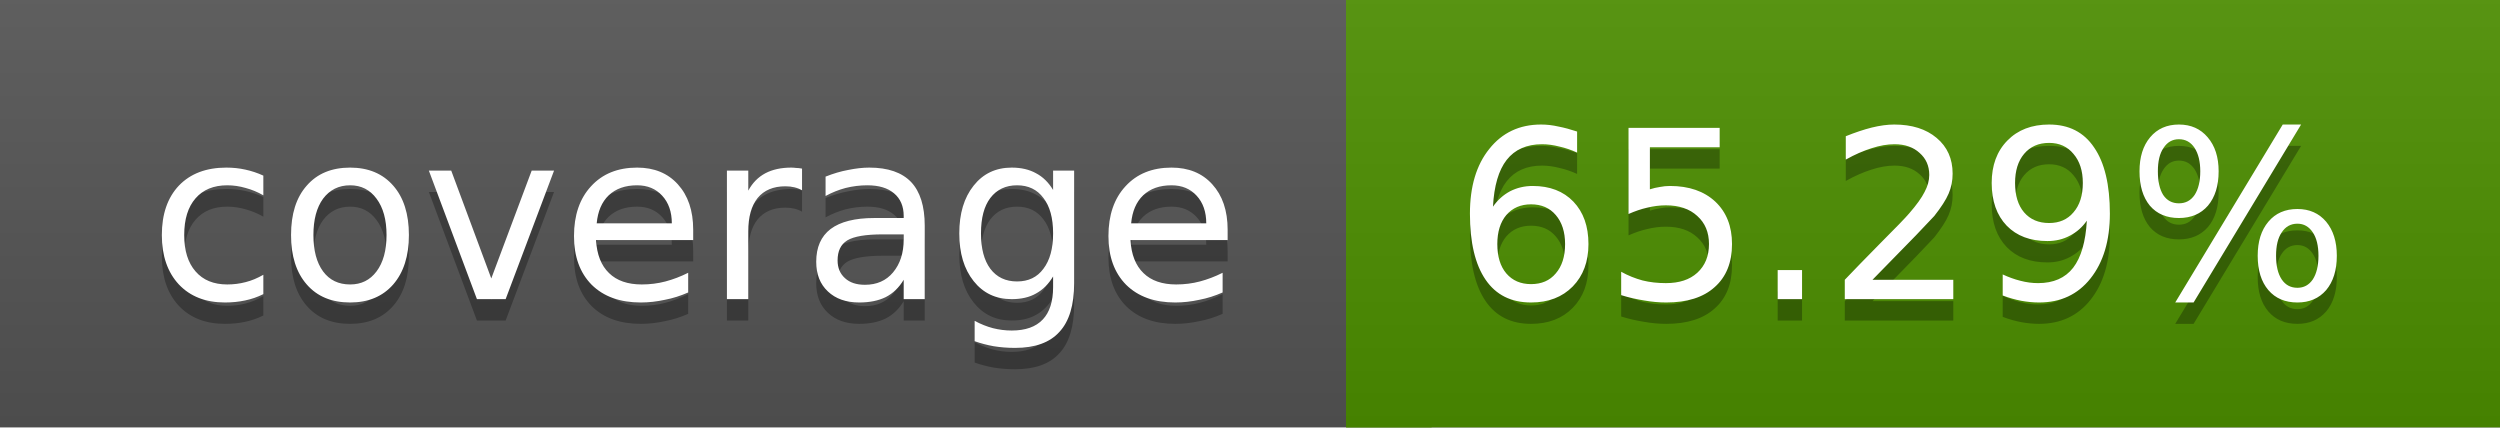
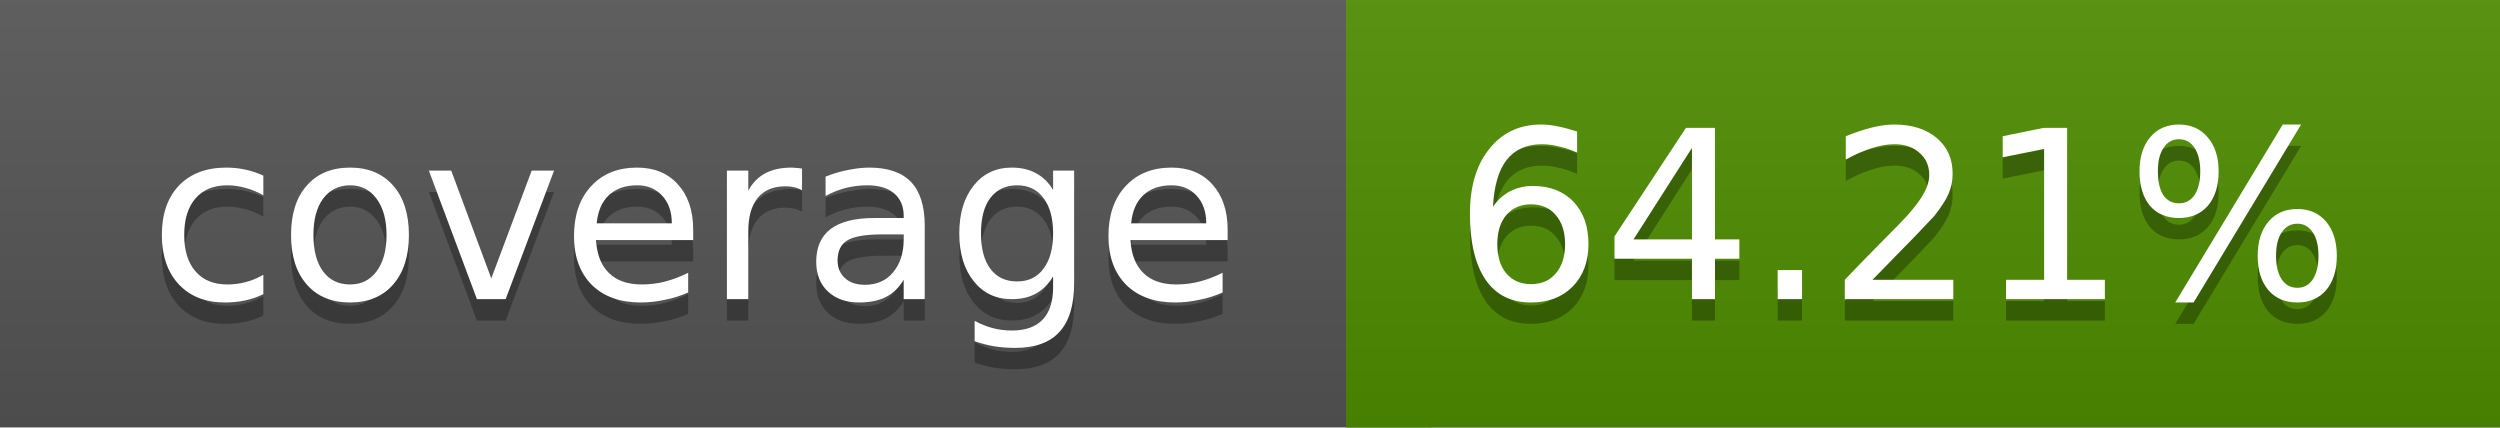
<svg xmlns="http://www.w3.org/2000/svg" width="117" height="20">
  <linearGradient id="a" x2="0" y2="100%">
    <stop offset="0" stop-color="#bbb" stop-opacity=".1" />
    <stop offset="1" stop-opacity=".1" />
  </linearGradient>
  <rect rx="0" width="117" height="20" fill="#555" />
-   <rect rx="0" x="63" width="54" height="20" fill="#4d9000" />
-   <path fill="#4d9000" d="M63 0h4v20h-4z" />
+   <rect rx="0" x="63" width="54" height="20" fill="#4f8e00" />
+   <path fill="#4f8e00" d="M63 0h4v20h-4z" />
  <rect rx="0" width="117" height="20" fill="url(#a)" />
  <g fill="#fff" text-anchor="middle" font-family="DejaVu Sans,Verdana,Geneva,sans-serif" font-size="11">
    <text x="32.5" y="15" fill="#010101" fill-opacity=".3">coverage</text>
    <text x="32.5" y="14">coverage</text>
-     <text x="89" y="15" fill="#010101" fill-opacity=".3">65.29%</text>
-     <text x="89" y="14">65.29%</text>
+     <text x="89" y="15" fill="#010101" fill-opacity=".3">64.21%</text>
+     <text x="89" y="14">64.21%</text>
  </g>
</svg>
